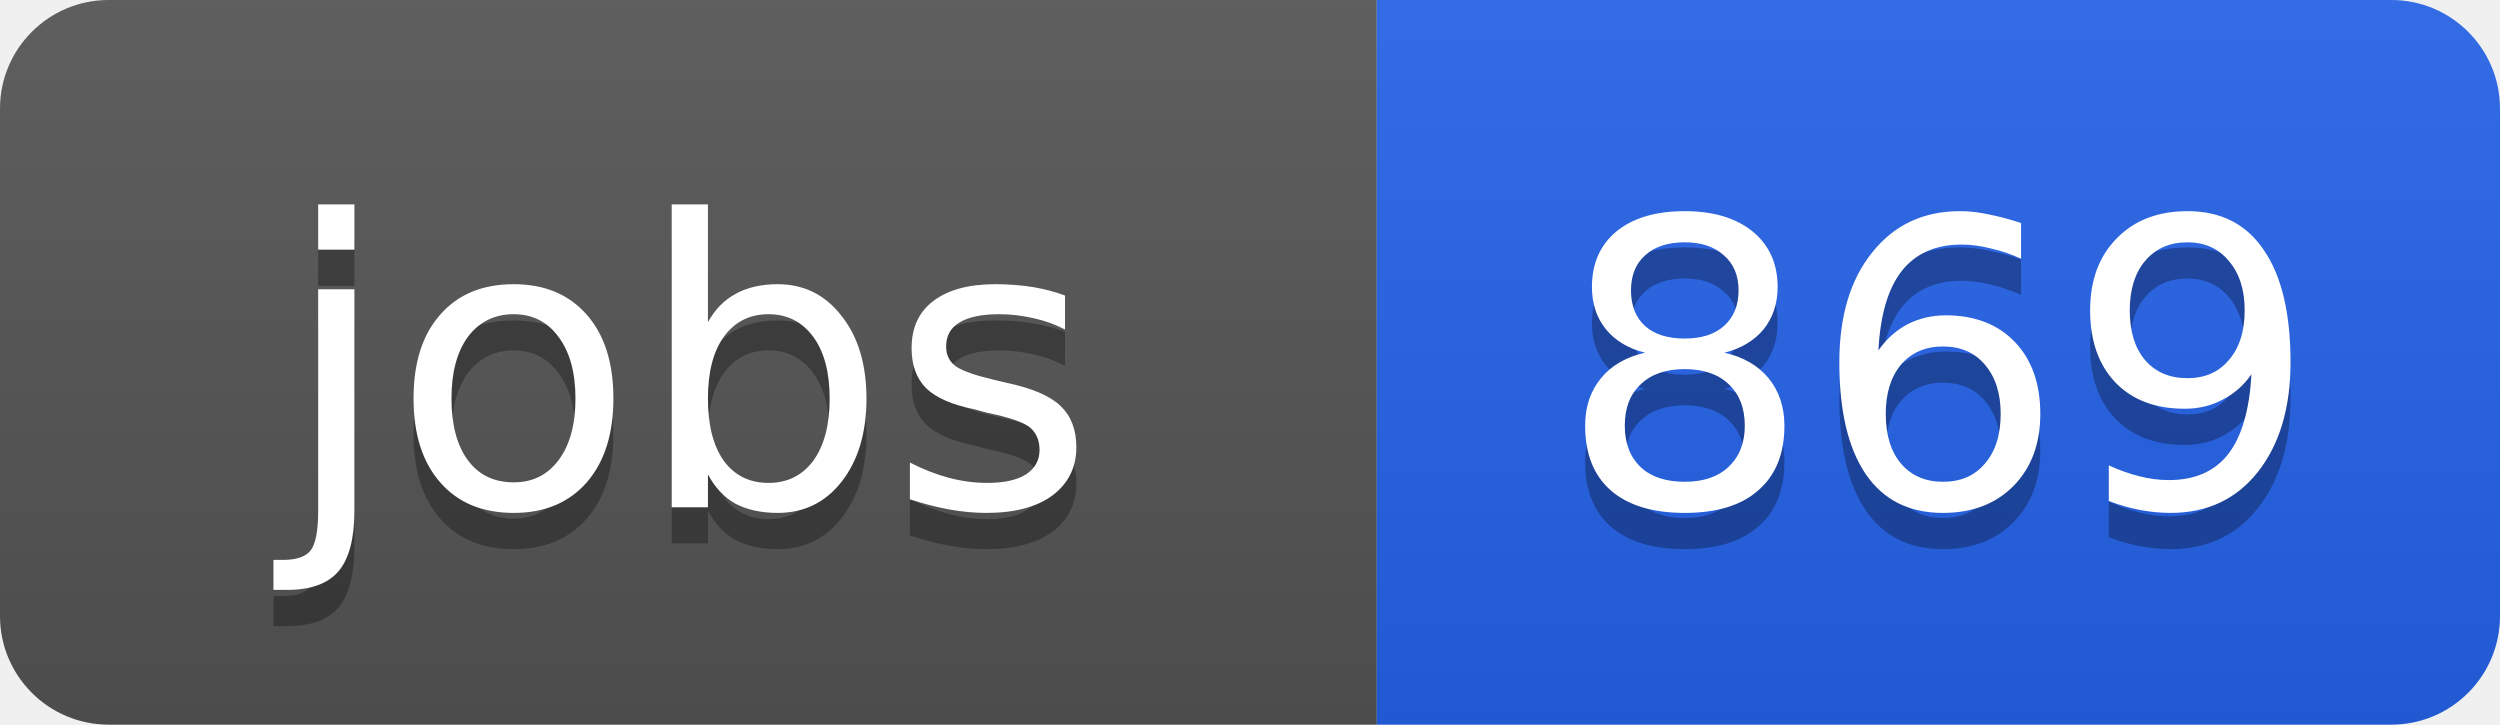
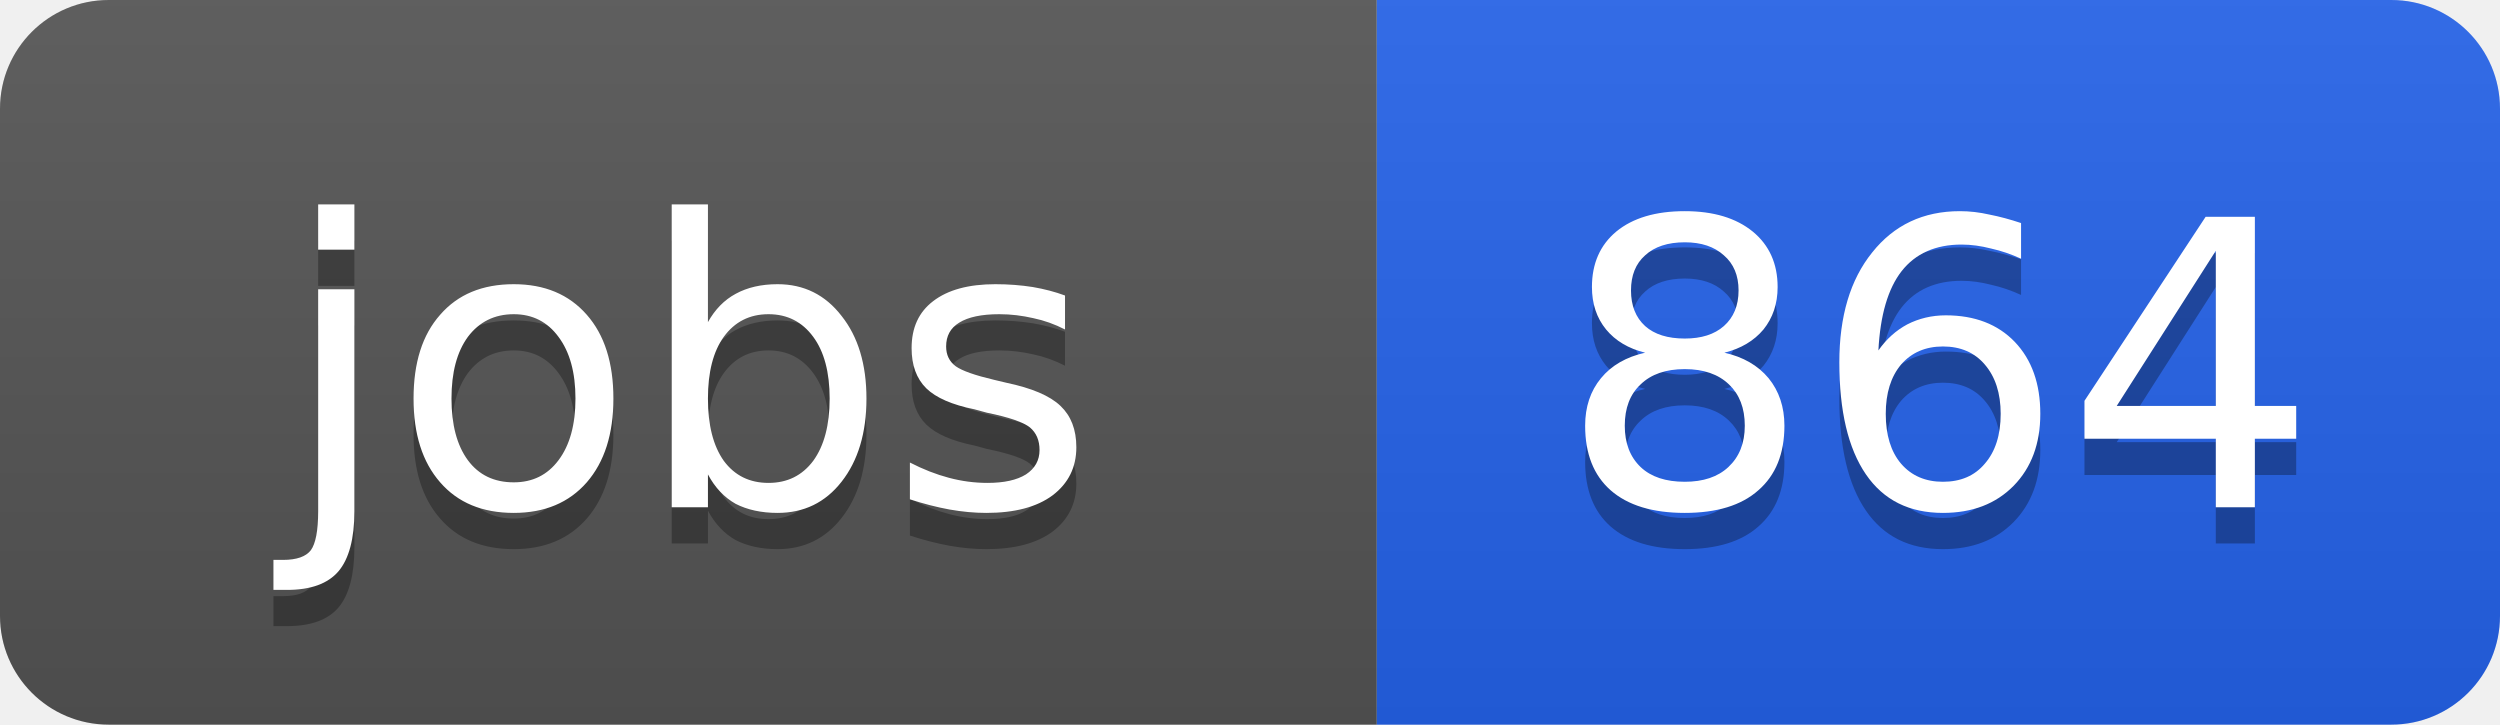
<svg xmlns="http://www.w3.org/2000/svg" width="69" height="20">
  <linearGradient id="b" x2="0" y2="100%">
    <stop offset="0" stop-color="#bbb" stop-opacity=".1" />
    <stop offset="1" stop-opacity=".1" />
  </linearGradient>
  <clipPath id="a">
    <rect width="69" height="20" rx="3" fill="#fff" />
  </clipPath>
  <g clip-path="url(#a)">
    <path fill="#555" d="M0 0h38v20H0z" />
    <path fill="#2563eb" d="M38 0h31v20H38z" />
    <path fill="url(#b)" d="M0 0h69v20H0z" />
  </g>
  <g fill="#fff" text-anchor="middle" font-family="DejaVu Sans,Verdana,Geneva,sans-serif" font-size="11">
    <text x="19" y="15" fill="#010101" fill-opacity=".3">jobs</text>
    <text x="19" y="14">jobs</text>
-     <text x="53.5" y="15" fill="#010101" fill-opacity=".3">869</text>
-     <text x="53.5" y="14">869</text>
+     <text x="53.5" y="15" fill="#010101" fill-opacity=".3">864</text>
+     <text x="53.5" y="14">864</text>
  </g>
</svg>
